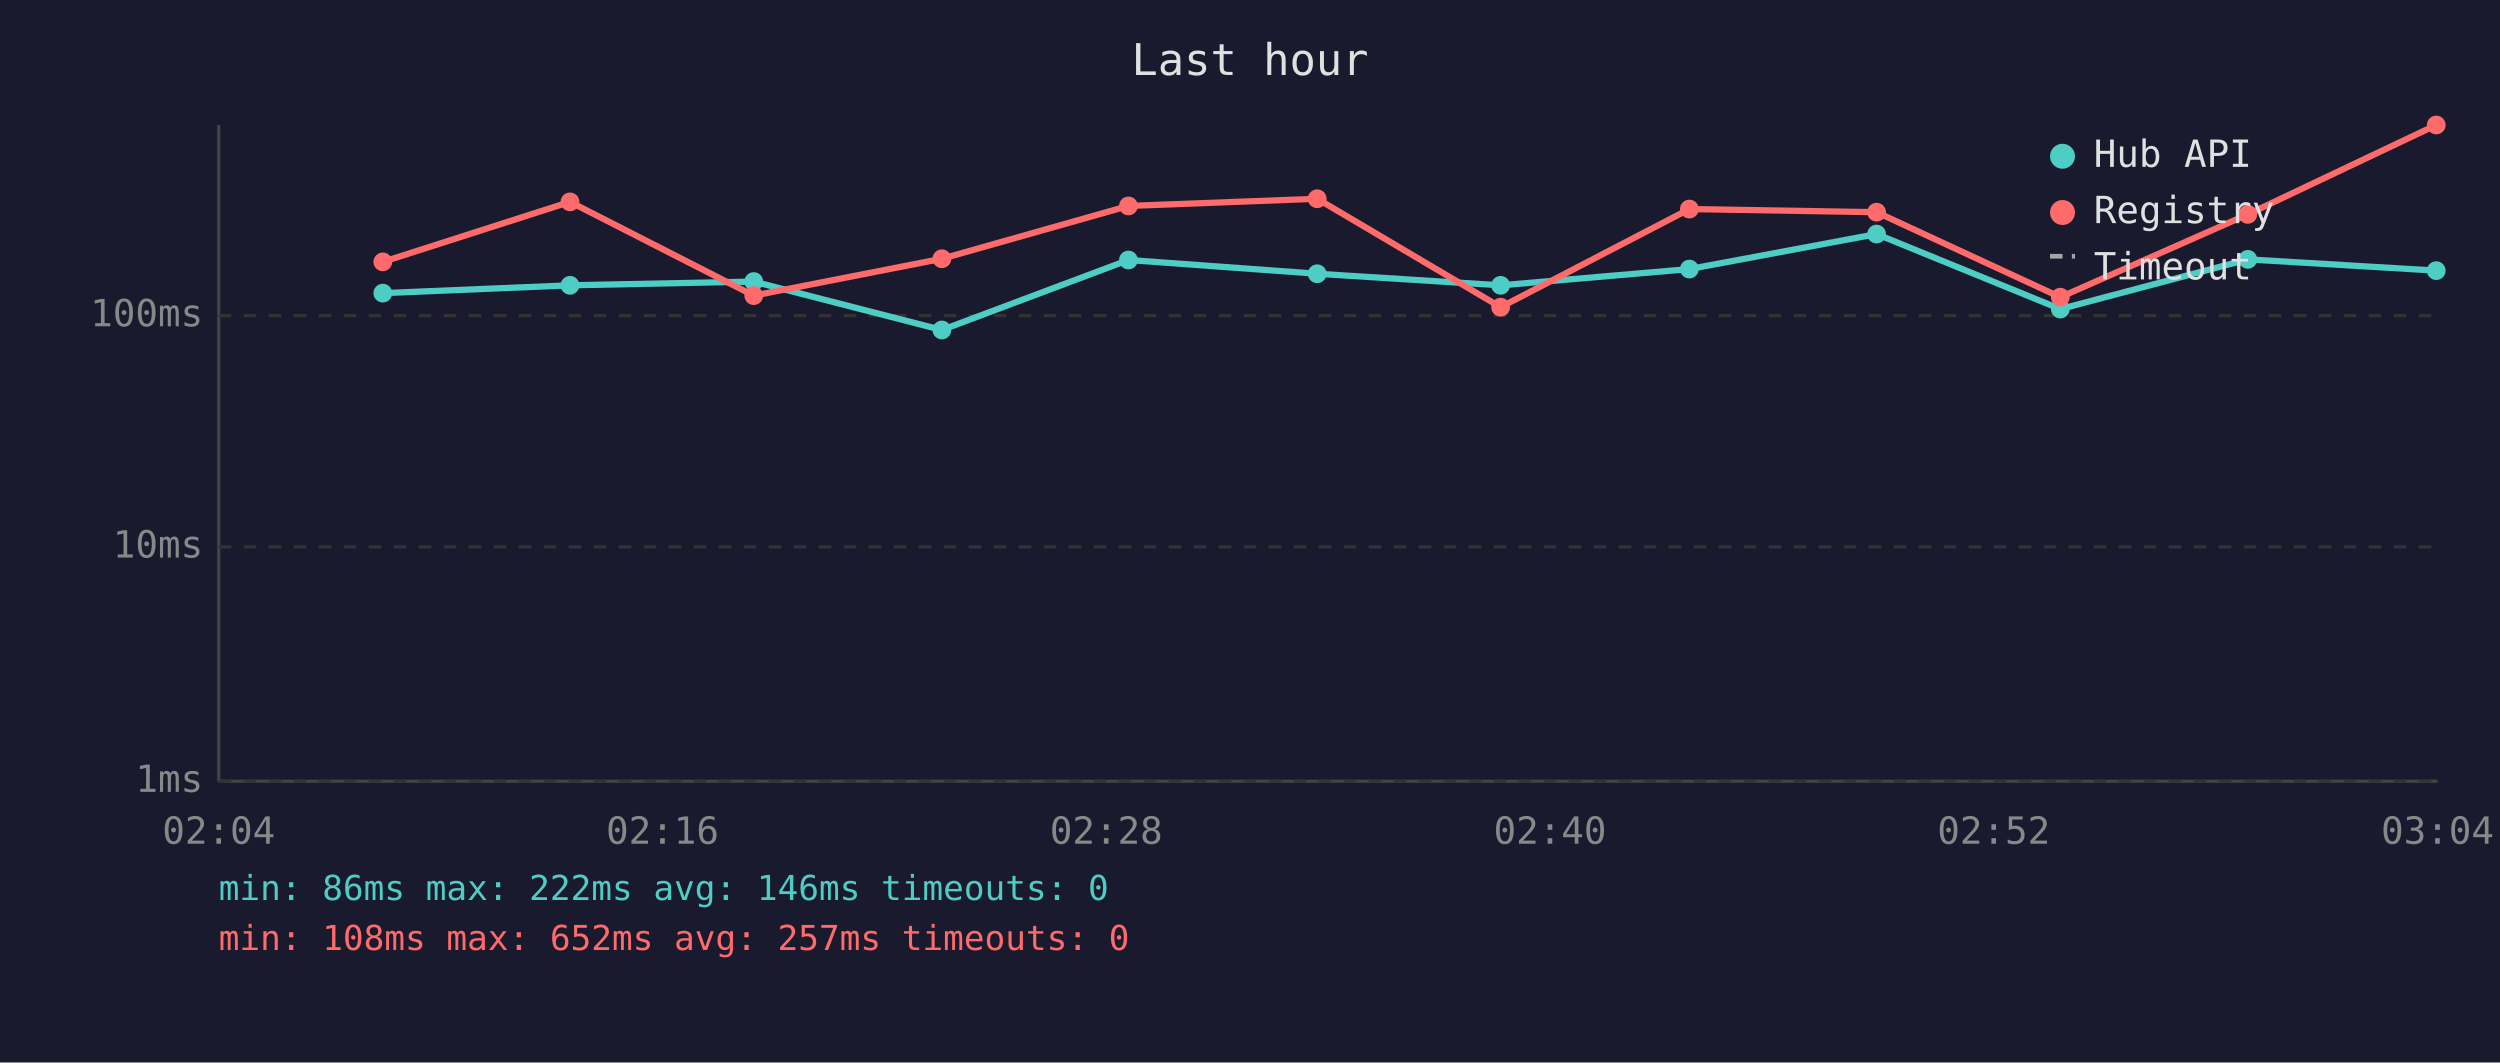
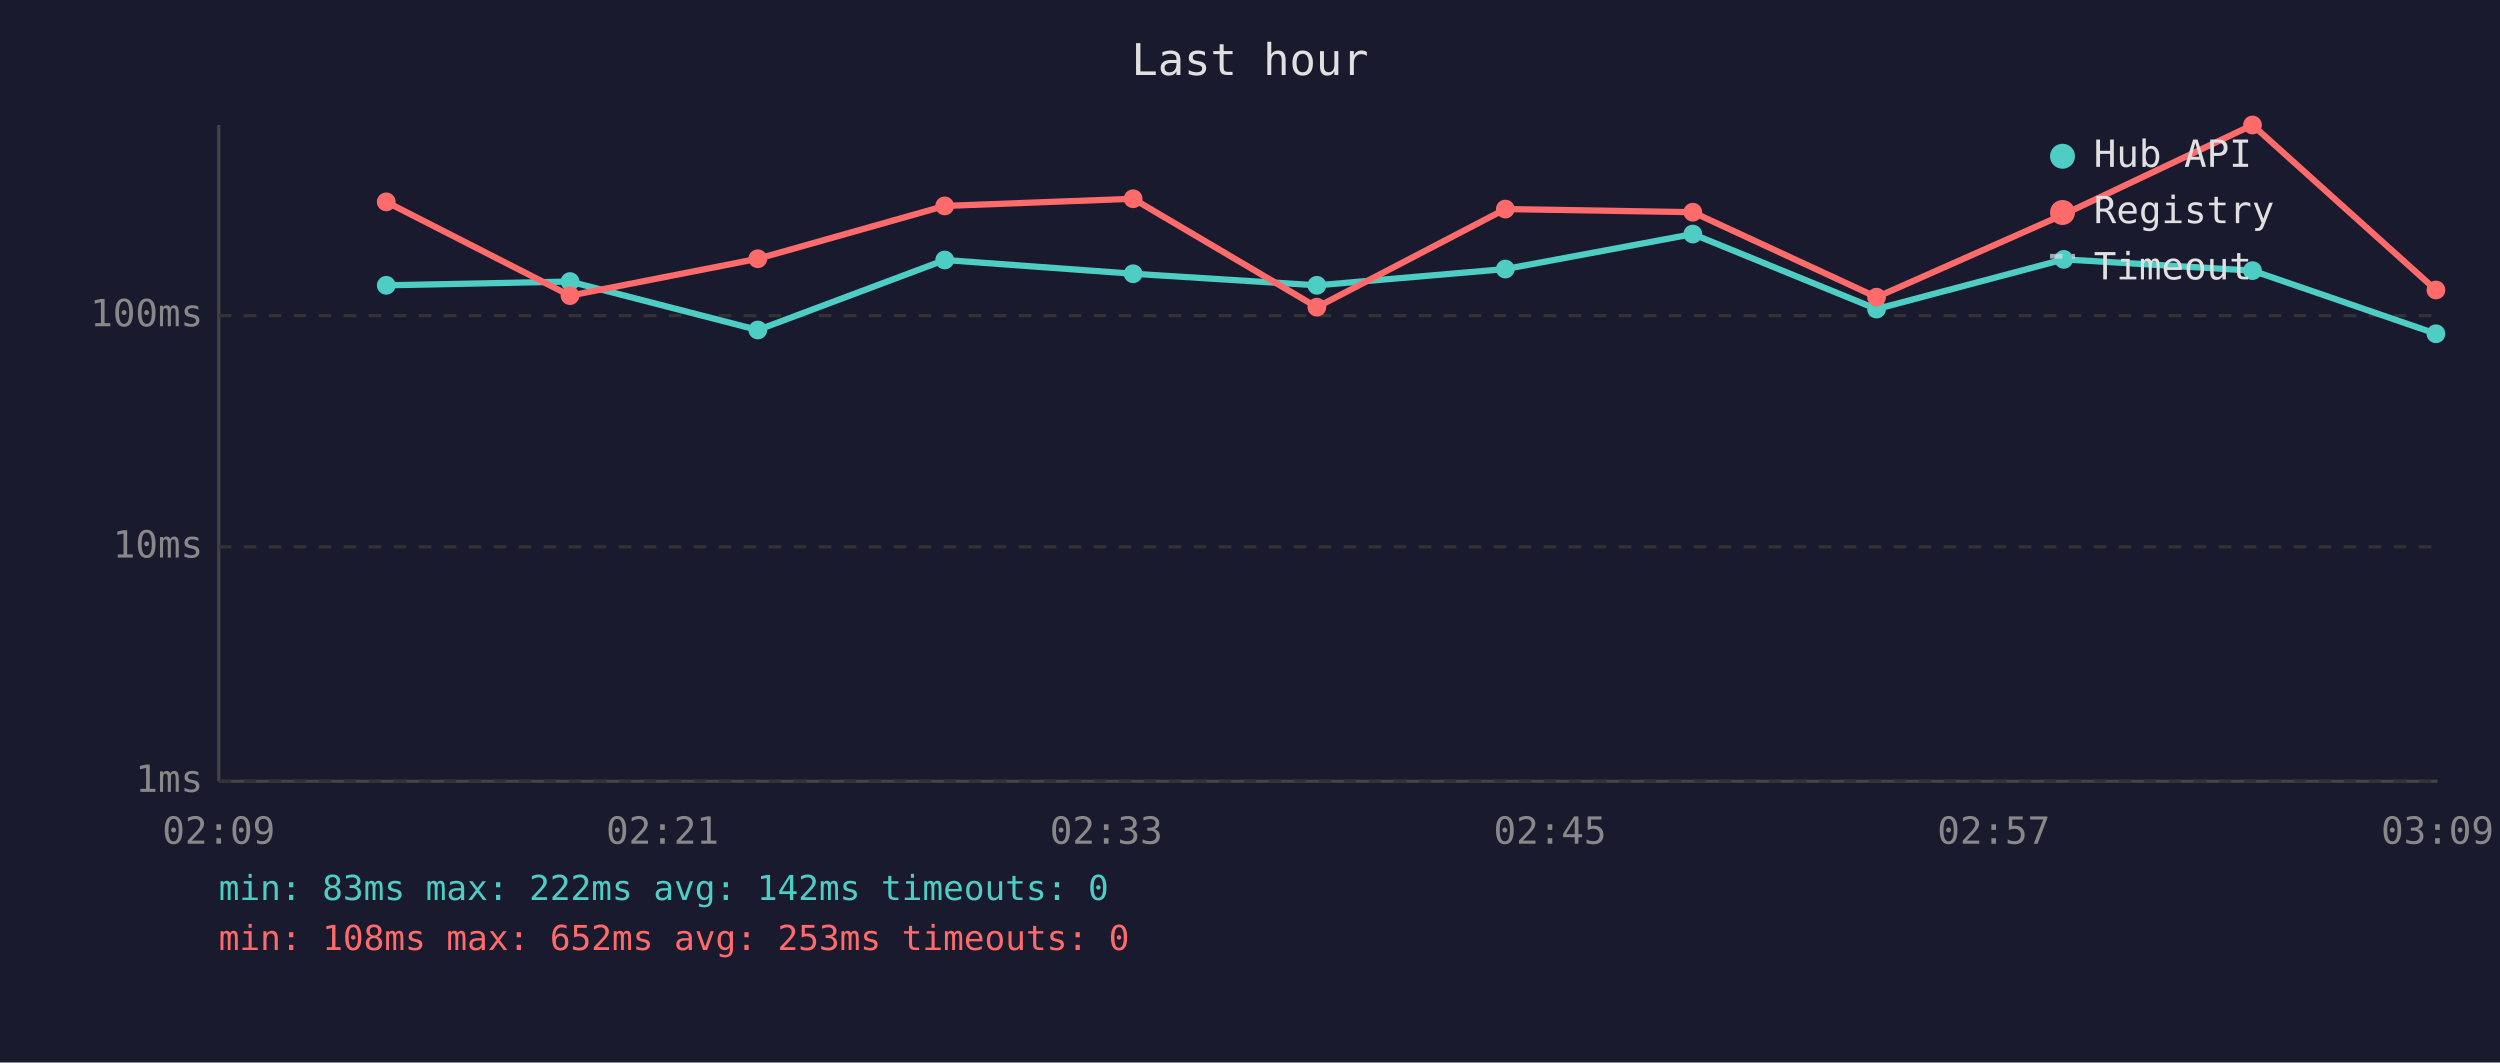
<svg xmlns="http://www.w3.org/2000/svg" viewBox="0 0 800 340" font-family="monospace" font-size="12">
  <rect width="800" height="340" fill="#1a1a2e" />
  <text x="400" y="24" fill="#e0e0e0" font-size="14" text-anchor="middle">Last hour</text>
  <line x1="70" y1="40" x2="70" y2="250" stroke="#444" stroke-width="1" />
  <line x1="70" y1="250" x2="780" y2="250" stroke="#444" stroke-width="1" />
  <line x1="70" y1="250" x2="780" y2="250" stroke="#333" stroke-width="1" stroke-dasharray="4" />
  <text x="65" y="250" fill="#888" text-anchor="end" dominant-baseline="middle">1ms</text>
  <line x1="70" y1="175" x2="780" y2="175" stroke="#333" stroke-width="1" stroke-dasharray="4" />
  <text x="65" y="175" fill="#888" text-anchor="end" dominant-baseline="middle">10ms</text>
  <line x1="70" y1="101" x2="780" y2="101" stroke="#333" stroke-width="1" stroke-dasharray="4" />
  <text x="65" y="101" fill="#888" text-anchor="end" dominant-baseline="middle">100ms</text>
-   <text x="70" y="270" fill="#888" text-anchor="middle">02:04</text>
-   <text x="212" y="270" fill="#888" text-anchor="middle">02:16</text>
-   <text x="354" y="270" fill="#888" text-anchor="middle">02:28</text>
-   <text x="496" y="270" fill="#888" text-anchor="middle">02:40</text>
-   <text x="638" y="270" fill="#888" text-anchor="middle">02:52</text>
-   <text x="780" y="270" fill="#888" text-anchor="middle">03:04</text>
-   <polyline points="122.5,93.8 182.4,91.3 241.2,90.1 301.4,105.6 361.1,83.2 421.5,87.6 480.2,91.3 540.6,86.1 600.5,74.9 659.3,98.9 719.3,83.0 779.6,86.6" fill="none" stroke="#4ecdc4" stroke-width="2" opacity="1" />
-   <circle cx="122.5" cy="93.8" r="3" fill="#4ecdc4" />
-   <circle cx="182.4" cy="91.3" r="3" fill="#4ecdc4" />
-   <circle cx="241.2" cy="90.1" r="3" fill="#4ecdc4" />
-   <circle cx="301.4" cy="105.6" r="3" fill="#4ecdc4" />
-   <circle cx="361.1" cy="83.2" r="3" fill="#4ecdc4" />
-   <circle cx="421.5" cy="87.6" r="3" fill="#4ecdc4" />
-   <circle cx="480.2" cy="91.3" r="3" fill="#4ecdc4" />
-   <circle cx="540.6" cy="86.1" r="3" fill="#4ecdc4" />
-   <circle cx="600.5" cy="74.9" r="3" fill="#4ecdc4" />
-   <circle cx="659.3" cy="98.9" r="3" fill="#4ecdc4" />
-   <circle cx="719.3" cy="83.0" r="3" fill="#4ecdc4" />
-   <circle cx="779.6" cy="86.6" r="3" fill="#4ecdc4" />
-   <polyline points="122.5,83.8 182.4,64.6 241.2,94.6 301.4,82.8 361.1,65.9 421.5,63.6 480.2,98.3 540.6,66.9 600.5,67.9 659.3,95.1 719.3,68.6 779.6,40.0" fill="none" stroke="#ff6b6b" stroke-width="2" opacity="1" />
-   <circle cx="122.5" cy="83.8" r="3" fill="#ff6b6b" />
-   <circle cx="182.4" cy="64.6" r="3" fill="#ff6b6b" />
-   <circle cx="241.2" cy="94.6" r="3" fill="#ff6b6b" />
-   <circle cx="301.4" cy="82.8" r="3" fill="#ff6b6b" />
-   <circle cx="361.1" cy="65.9" r="3" fill="#ff6b6b" />
-   <circle cx="421.5" cy="63.6" r="3" fill="#ff6b6b" />
-   <circle cx="480.2" cy="98.3" r="3" fill="#ff6b6b" />
-   <circle cx="540.6" cy="66.9" r="3" fill="#ff6b6b" />
-   <circle cx="600.5" cy="67.9" r="3" fill="#ff6b6b" />
-   <circle cx="659.3" cy="95.1" r="3" fill="#ff6b6b" />
-   <circle cx="719.3" cy="68.6" r="3" fill="#ff6b6b" />
-   <circle cx="779.6" cy="40.0" r="3" fill="#ff6b6b" />
+   <text x="70" y="270" fill="#888" text-anchor="middle">02:09</text>
+   <text x="212" y="270" fill="#888" text-anchor="middle">02:21</text>
+   <text x="354" y="270" fill="#888" text-anchor="middle">02:33</text>
+   <text x="496" y="270" fill="#888" text-anchor="middle">02:45</text>
+   <text x="638" y="270" fill="#888" text-anchor="middle">02:57</text>
+   <text x="780" y="270" fill="#888" text-anchor="middle">03:09</text>
+   <polyline points="123.6,91.3 182.4,90.1 242.5,105.6 302.3,83.2 362.6,87.6 421.4,91.3 481.7,86.1 541.7,74.9 600.5,98.9 660.4,83.0 720.8,86.6 779.5,106.8" fill="none" stroke="#4ecdc4" stroke-width="2" opacity="1" />
+   <circle cx="123.6" cy="91.3" r="3" fill="#4ecdc4" />
+   <circle cx="182.4" cy="90.1" r="3" fill="#4ecdc4" />
+   <circle cx="242.5" cy="105.6" r="3" fill="#4ecdc4" />
+   <circle cx="302.3" cy="83.2" r="3" fill="#4ecdc4" />
+   <circle cx="362.6" cy="87.6" r="3" fill="#4ecdc4" />
+   <circle cx="421.4" cy="91.3" r="3" fill="#4ecdc4" />
+   <circle cx="481.7" cy="86.1" r="3" fill="#4ecdc4" />
+   <circle cx="541.7" cy="74.9" r="3" fill="#4ecdc4" />
+   <circle cx="600.5" cy="98.9" r="3" fill="#4ecdc4" />
+   <circle cx="660.4" cy="83.0" r="3" fill="#4ecdc4" />
+   <circle cx="720.8" cy="86.6" r="3" fill="#4ecdc4" />
+   <circle cx="779.5" cy="106.8" r="3" fill="#4ecdc4" />
+   <polyline points="123.6,64.6 182.4,94.6 242.5,82.8 302.3,65.9 362.6,63.6 421.4,98.3 481.7,66.9 541.7,67.9 600.5,95.1 660.4,68.6 720.8,40.0 779.5,92.8" fill="none" stroke="#ff6b6b" stroke-width="2" opacity="1" />
+   <circle cx="123.6" cy="64.6" r="3" fill="#ff6b6b" />
+   <circle cx="182.4" cy="94.6" r="3" fill="#ff6b6b" />
+   <circle cx="242.5" cy="82.8" r="3" fill="#ff6b6b" />
+   <circle cx="302.3" cy="65.9" r="3" fill="#ff6b6b" />
+   <circle cx="362.6" cy="63.6" r="3" fill="#ff6b6b" />
+   <circle cx="421.4" cy="98.3" r="3" fill="#ff6b6b" />
+   <circle cx="481.7" cy="66.9" r="3" fill="#ff6b6b" />
+   <circle cx="541.7" cy="67.9" r="3" fill="#ff6b6b" />
+   <circle cx="600.5" cy="95.1" r="3" fill="#ff6b6b" />
+   <circle cx="660.4" cy="68.6" r="3" fill="#ff6b6b" />
+   <circle cx="720.8" cy="40.0" r="3" fill="#ff6b6b" />
+   <circle cx="779.5" cy="92.8" r="3" fill="#ff6b6b" />
  <circle cx="660" cy="50" r="4" fill="#4ecdc4" />
  <text x="670" y="50" fill="#e0e0e0" dominant-baseline="middle">Hub API</text>
  <circle cx="660" cy="68" r="4" fill="#ff6b6b" />
  <text x="670" y="68" fill="#e0e0e0" dominant-baseline="middle">Registry</text>
  <line x1="656" y1="82" x2="664" y2="82" stroke="#e0e0e0" stroke-width="1.5" stroke-dasharray="4,3" opacity="0.7" />
  <text x="670" y="86" fill="#e0e0e0" dominant-baseline="middle">Timeout</text>
-   <text x="70" y="288" fill="#4ecdc4" font-size="11">min: 86ms  max: 222ms  avg: 146ms  timeouts: 0</text>
-   <text x="70" y="304" fill="#ff6b6b" font-size="11">min: 108ms  max: 652ms  avg: 257ms  timeouts: 0</text>
+   <text x="70" y="288" fill="#4ecdc4" font-size="11">min: 83ms  max: 222ms  avg: 142ms  timeouts: 0</text>
+   <text x="70" y="304" fill="#ff6b6b" font-size="11">min: 108ms  max: 652ms  avg: 253ms  timeouts: 0</text>
</svg>
